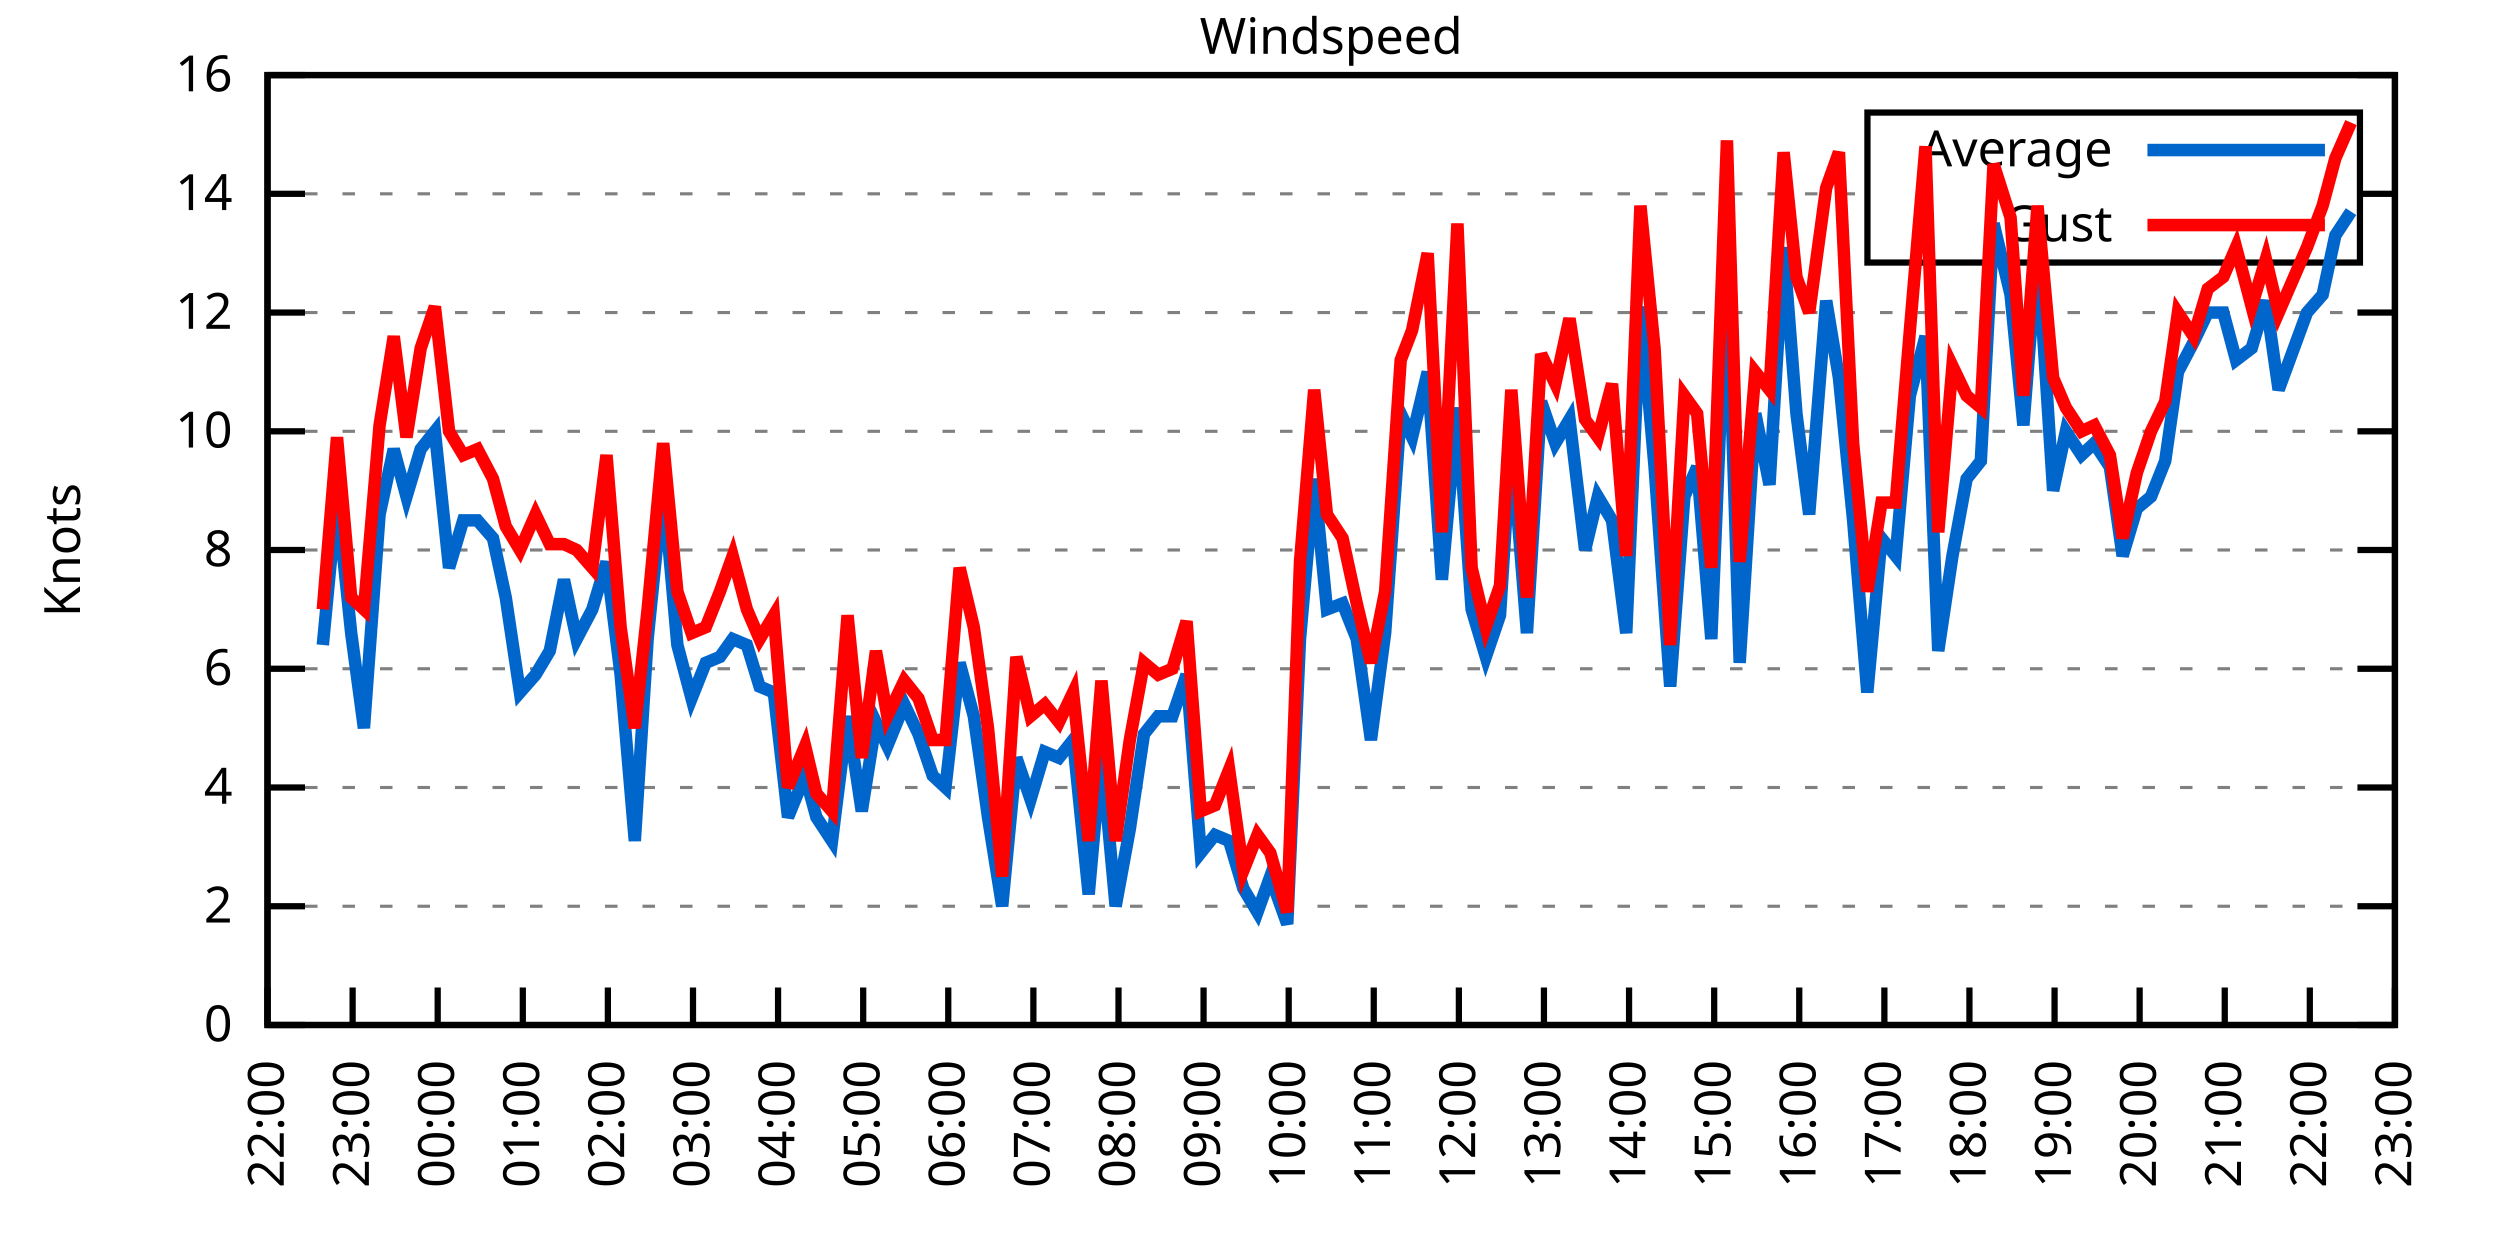
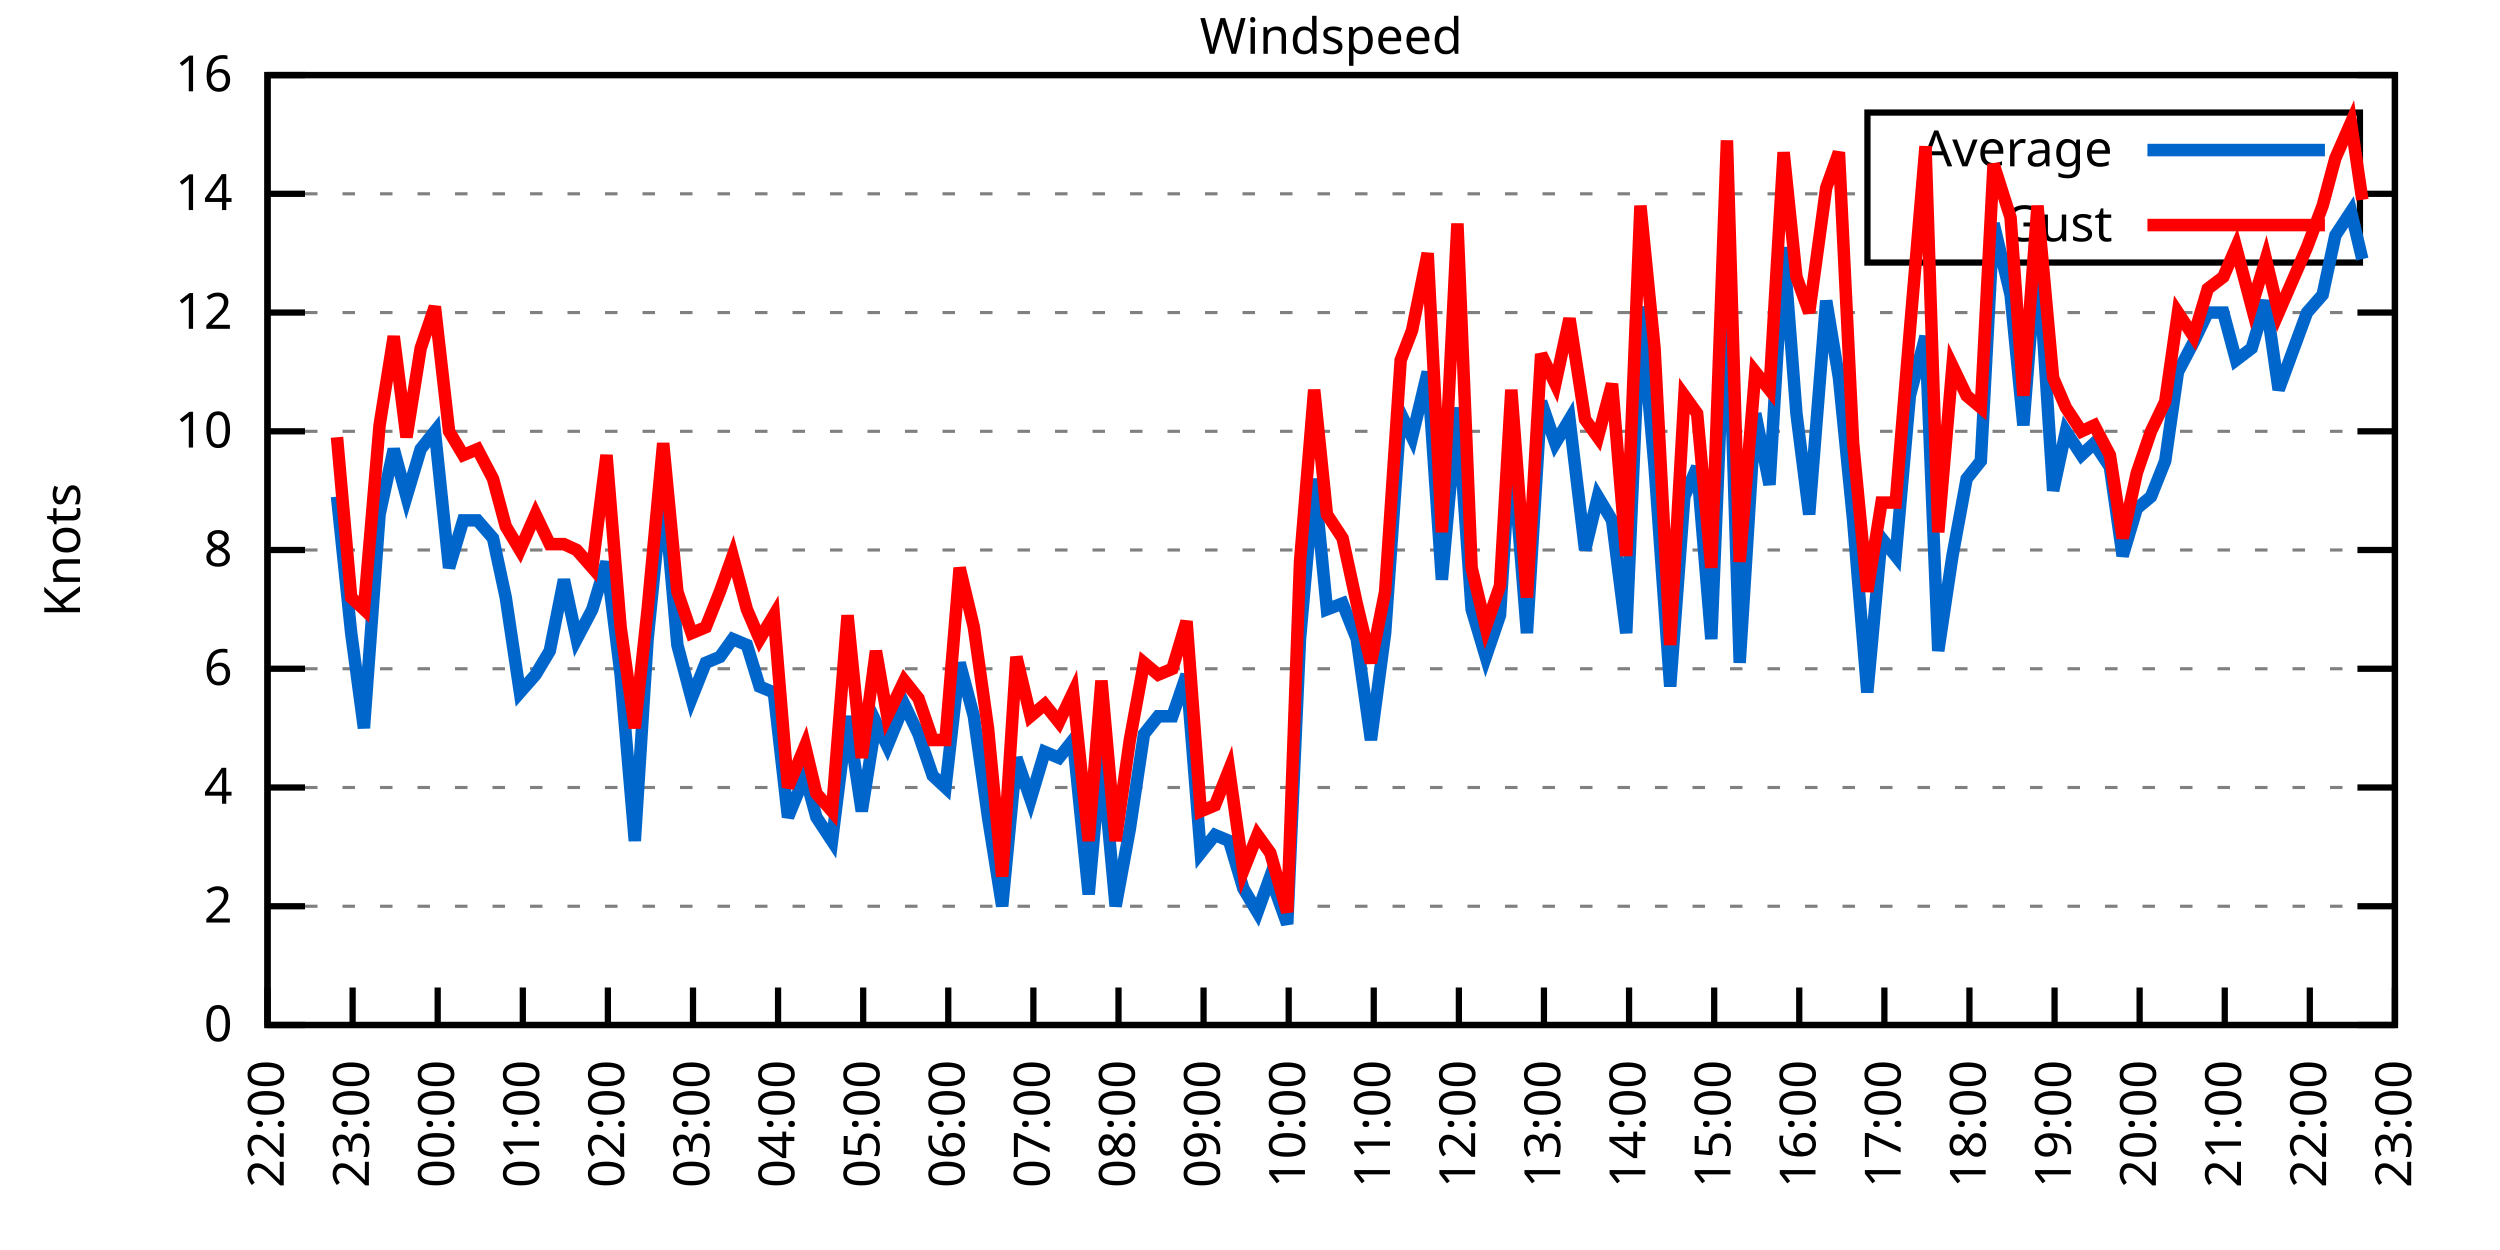
<svg xmlns="http://www.w3.org/2000/svg" xmlns:xlink="http://www.w3.org/1999/xlink" width="400" height="200" viewBox="0 0 400 200">
  <g id="gnuplot_canvas">
    <rect x="0" y="0" width="400" height="200" fill="none" />
    <defs>
      <circle id="gpDot" r="0.5" stroke-width="0.5" stroke="currentColor" />
      <path id="gpPt0" stroke-width="0.333" stroke="currentColor" d="M-1,0 h2 M0,-1 v2" />
      <path id="gpPt1" stroke-width="0.333" stroke="currentColor" d="M-1,-1 L1,1 M1,-1 L-1,1" />
      <path id="gpPt2" stroke-width="0.333" stroke="currentColor" d="M-1,0 L1,0 M0,-1 L0,1 M-1,-1 L1,1 M-1,1 L1,-1" />
      <rect id="gpPt3" stroke-width="0.333" stroke="currentColor" x="-1" y="-1" width="2" height="2" />
      <rect id="gpPt4" stroke-width="0.333" stroke="currentColor" fill="currentColor" x="-1" y="-1" width="2" height="2" />
      <circle id="gpPt5" stroke-width="0.333" stroke="currentColor" cx="0" cy="0" r="1" />
      <use xlink:href="#gpPt5" id="gpPt6" fill="currentColor" stroke="none" />
      <path id="gpPt7" stroke-width="0.333" stroke="currentColor" d="M0,-1.33 L-1.33,0.67 L1.33,0.67 z" />
      <use xlink:href="#gpPt7" id="gpPt8" fill="currentColor" stroke="none" />
      <use xlink:href="#gpPt7" id="gpPt9" stroke="currentColor" transform="rotate(180)" />
      <use xlink:href="#gpPt9" id="gpPt10" fill="currentColor" stroke="none" />
      <use xlink:href="#gpPt3" id="gpPt11" stroke="currentColor" transform="rotate(45)" />
      <use xlink:href="#gpPt11" id="gpPt12" fill="currentColor" stroke="none" />
      <path id="gpPt13" stroke-width="0.333" stroke="currentColor" d="M0,1.330 L1.265,0.411 L0.782,-1.067 L-0.782,-1.076 L-1.265,0.411 z" />
      <use xlink:href="#gpPt13" id="gpPt14" fill="currentColor" stroke="none" />
      <filter id="textbox" filterUnits="objectBoundingBox" x="0" y="0" height="1" width="1">
        <feFlood flood-color="white" flood-opacity="1" result="bgnd" />
        <feComposite in="SourceGraphic" in2="bgnd" operator="atop" />
      </filter>
      <filter id="greybox" filterUnits="objectBoundingBox" x="0" y="0" height="1" width="1">
        <feFlood flood-color="lightgrey" flood-opacity="1" result="grey" />
        <feComposite in="SourceGraphic" in2="grey" operator="atop" />
      </filter>
    </defs>
    <g fill="none" color="white" stroke="currentColor" stroke-width="1.00" stroke-linecap="butt" stroke-linejoin="miter">
</g>
    <g fill="none" color="black" stroke="currentColor" stroke-width="1.00" stroke-linecap="butt" stroke-linejoin="miter">
      <g stroke="none" shape-rendering="crispEdges">
        <polygon fill="rgb(255, 255, 255)" points="42.80,164.00 383.18,164.00 383.18,12.02 42.80,12.02 " />
      </g>
    </g>
    <g fill="none" color="black" stroke="currentColor" stroke-width="1.00" stroke-linecap="butt" stroke-linejoin="miter">
</g>
    <g fill="none" color="black" stroke="black" stroke-width="0.50" stroke-linecap="butt" stroke-linejoin="miter">
</g>
    <g fill="none" color="gray" stroke="currentColor" stroke-width="0.50" stroke-linecap="butt" stroke-linejoin="miter">
      <path stroke="gray" stroke-dasharray="2,4" class="gridline" d="M42.80,164.00 L383.19,164.00  " />
    </g>
    <g fill="none" color="gray" stroke="gray" stroke-width="1.00" stroke-linecap="butt" stroke-linejoin="miter">
</g>
    <g fill="none" color="black" stroke="currentColor" stroke-width="1.00" stroke-linecap="butt" stroke-linejoin="miter">
      <path stroke="black" d="M42.80,164.00 L48.80,164.00 M383.19,164.00 L377.19,164.00  " />
      <g transform="translate(37.20,166.60)" stroke="none" fill="black" font-family="Sans" font-size="8.00" text-anchor="end">
        <text>
          <tspan font-family="Sans"> 0</tspan>
        </text>
      </g>
    </g>
    <g fill="none" color="black" stroke="currentColor" stroke-width="1.00" stroke-linecap="butt" stroke-linejoin="miter">
</g>
    <g fill="none" color="black" stroke="black" stroke-width="0.50" stroke-linecap="butt" stroke-linejoin="miter">
</g>
    <g fill="none" color="gray" stroke="currentColor" stroke-width="0.50" stroke-linecap="butt" stroke-linejoin="miter">
      <path stroke="gray" stroke-dasharray="2,4" class="gridline" d="M42.80,145.00 L383.19,145.00  " />
    </g>
    <g fill="none" color="gray" stroke="gray" stroke-width="1.00" stroke-linecap="butt" stroke-linejoin="miter">
</g>
    <g fill="none" color="black" stroke="currentColor" stroke-width="1.00" stroke-linecap="butt" stroke-linejoin="miter">
      <path stroke="black" d="M42.80,145.00 L48.80,145.00 M383.19,145.00 L377.19,145.00  " />
      <g transform="translate(37.20,147.60)" stroke="none" fill="black" font-family="Sans" font-size="8.00" text-anchor="end">
        <text>
          <tspan font-family="Sans"> 2</tspan>
        </text>
      </g>
    </g>
    <g fill="none" color="black" stroke="currentColor" stroke-width="1.00" stroke-linecap="butt" stroke-linejoin="miter">
</g>
    <g fill="none" color="black" stroke="black" stroke-width="0.50" stroke-linecap="butt" stroke-linejoin="miter">
</g>
    <g fill="none" color="gray" stroke="currentColor" stroke-width="0.50" stroke-linecap="butt" stroke-linejoin="miter">
      <path stroke="gray" stroke-dasharray="2,4" class="gridline" d="M42.80,126.00 L383.19,126.00  " />
    </g>
    <g fill="none" color="gray" stroke="gray" stroke-width="1.00" stroke-linecap="butt" stroke-linejoin="miter">
</g>
    <g fill="none" color="black" stroke="currentColor" stroke-width="1.00" stroke-linecap="butt" stroke-linejoin="miter">
      <path stroke="black" d="M42.80,126.00 L48.80,126.00 M383.19,126.00 L377.19,126.00  " />
      <g transform="translate(37.20,128.60)" stroke="none" fill="black" font-family="Sans" font-size="8.00" text-anchor="end">
        <text>
          <tspan font-family="Sans"> 4</tspan>
        </text>
      </g>
    </g>
    <g fill="none" color="black" stroke="currentColor" stroke-width="1.00" stroke-linecap="butt" stroke-linejoin="miter">
</g>
    <g fill="none" color="black" stroke="black" stroke-width="0.50" stroke-linecap="butt" stroke-linejoin="miter">
</g>
    <g fill="none" color="gray" stroke="currentColor" stroke-width="0.50" stroke-linecap="butt" stroke-linejoin="miter">
      <path stroke="gray" stroke-dasharray="2,4" class="gridline" d="M42.80,107.00 L383.19,107.00  " />
    </g>
    <g fill="none" color="gray" stroke="gray" stroke-width="1.00" stroke-linecap="butt" stroke-linejoin="miter">
</g>
    <g fill="none" color="black" stroke="currentColor" stroke-width="1.00" stroke-linecap="butt" stroke-linejoin="miter">
      <path stroke="black" d="M42.80,107.00 L48.80,107.00 M383.19,107.00 L377.19,107.00  " />
      <g transform="translate(37.20,109.60)" stroke="none" fill="black" font-family="Sans" font-size="8.00" text-anchor="end">
        <text>
          <tspan font-family="Sans"> 6</tspan>
        </text>
      </g>
    </g>
    <g fill="none" color="black" stroke="currentColor" stroke-width="1.00" stroke-linecap="butt" stroke-linejoin="miter">
</g>
    <g fill="none" color="black" stroke="black" stroke-width="0.50" stroke-linecap="butt" stroke-linejoin="miter">
</g>
    <g fill="none" color="gray" stroke="currentColor" stroke-width="0.50" stroke-linecap="butt" stroke-linejoin="miter">
      <path stroke="gray" stroke-dasharray="2,4" class="gridline" d="M42.80,88.00 L383.19,88.00  " />
    </g>
    <g fill="none" color="gray" stroke="gray" stroke-width="1.00" stroke-linecap="butt" stroke-linejoin="miter">
</g>
    <g fill="none" color="black" stroke="currentColor" stroke-width="1.00" stroke-linecap="butt" stroke-linejoin="miter">
      <path stroke="black" d="M42.80,88.00 L48.80,88.00 M383.19,88.00 L377.19,88.00  " />
      <g transform="translate(37.20,90.60)" stroke="none" fill="black" font-family="Sans" font-size="8.00" text-anchor="end">
        <text>
          <tspan font-family="Sans"> 8</tspan>
        </text>
      </g>
    </g>
    <g fill="none" color="black" stroke="currentColor" stroke-width="1.00" stroke-linecap="butt" stroke-linejoin="miter">
</g>
    <g fill="none" color="black" stroke="black" stroke-width="0.50" stroke-linecap="butt" stroke-linejoin="miter">
</g>
    <g fill="none" color="gray" stroke="currentColor" stroke-width="0.50" stroke-linecap="butt" stroke-linejoin="miter">
      <path stroke="gray" stroke-dasharray="2,4" class="gridline" d="M42.80,69.01 L383.19,69.01  " />
    </g>
    <g fill="none" color="gray" stroke="gray" stroke-width="1.00" stroke-linecap="butt" stroke-linejoin="miter">
</g>
    <g fill="none" color="black" stroke="currentColor" stroke-width="1.00" stroke-linecap="butt" stroke-linejoin="miter">
      <path stroke="black" d="M42.80,69.01 L48.80,69.01 M383.19,69.01 L377.19,69.01  " />
      <g transform="translate(37.20,71.61)" stroke="none" fill="black" font-family="Sans" font-size="8.00" text-anchor="end">
        <text>
          <tspan font-family="Sans"> 10</tspan>
        </text>
      </g>
    </g>
    <g fill="none" color="black" stroke="currentColor" stroke-width="1.00" stroke-linecap="butt" stroke-linejoin="miter">
</g>
    <g fill="none" color="black" stroke="black" stroke-width="0.50" stroke-linecap="butt" stroke-linejoin="miter">
</g>
    <g fill="none" color="gray" stroke="currentColor" stroke-width="0.50" stroke-linecap="butt" stroke-linejoin="miter">
      <path stroke="gray" stroke-dasharray="2,4" class="gridline" d="M42.80,50.01 L383.19,50.01  " />
    </g>
    <g fill="none" color="gray" stroke="gray" stroke-width="1.00" stroke-linecap="butt" stroke-linejoin="miter">
</g>
    <g fill="none" color="black" stroke="currentColor" stroke-width="1.00" stroke-linecap="butt" stroke-linejoin="miter">
      <path stroke="black" d="M42.80,50.01 L48.80,50.01 M383.19,50.01 L377.19,50.01  " />
      <g transform="translate(37.20,52.61)" stroke="none" fill="black" font-family="Sans" font-size="8.00" text-anchor="end">
        <text>
          <tspan font-family="Sans"> 12</tspan>
        </text>
      </g>
    </g>
    <g fill="none" color="black" stroke="currentColor" stroke-width="1.00" stroke-linecap="butt" stroke-linejoin="miter">
</g>
    <g fill="none" color="black" stroke="black" stroke-width="0.50" stroke-linecap="butt" stroke-linejoin="miter">
</g>
    <g fill="none" color="gray" stroke="currentColor" stroke-width="0.50" stroke-linecap="butt" stroke-linejoin="miter">
      <path stroke="gray" stroke-dasharray="2,4" class="gridline" d="M42.80,31.01 L298.79,31.01 M377.59,31.01 L383.19,31.01  " />
    </g>
    <g fill="none" color="gray" stroke="gray" stroke-width="1.00" stroke-linecap="butt" stroke-linejoin="miter">
</g>
    <g fill="none" color="black" stroke="currentColor" stroke-width="1.00" stroke-linecap="butt" stroke-linejoin="miter">
      <path stroke="black" d="M42.80,31.01 L48.80,31.01 M383.19,31.01 L377.19,31.01  " />
      <g transform="translate(37.20,33.61)" stroke="none" fill="black" font-family="Sans" font-size="8.00" text-anchor="end">
        <text>
          <tspan font-family="Sans"> 14</tspan>
        </text>
      </g>
    </g>
    <g fill="none" color="black" stroke="currentColor" stroke-width="1.00" stroke-linecap="butt" stroke-linejoin="miter">
</g>
    <g fill="none" color="black" stroke="black" stroke-width="0.50" stroke-linecap="butt" stroke-linejoin="miter">
</g>
    <g fill="none" color="gray" stroke="currentColor" stroke-width="0.50" stroke-linecap="butt" stroke-linejoin="miter">
      <path stroke="gray" stroke-dasharray="2,4" class="gridline" d="M42.80,12.01 L383.19,12.01  " />
    </g>
    <g fill="none" color="gray" stroke="gray" stroke-width="1.00" stroke-linecap="butt" stroke-linejoin="miter">
</g>
    <g fill="none" color="black" stroke="currentColor" stroke-width="1.00" stroke-linecap="butt" stroke-linejoin="miter">
      <path stroke="black" d="M42.80,12.01 L48.80,12.01 M383.19,12.01 L377.19,12.01  " />
      <g transform="translate(37.20,14.61)" stroke="none" fill="black" font-family="Sans" font-size="8.00" text-anchor="end">
        <text>
          <tspan font-family="Sans"> 16</tspan>
        </text>
      </g>
    </g>
    <g fill="none" color="black" stroke="currentColor" stroke-width="1.00" stroke-linecap="butt" stroke-linejoin="miter">
      <path stroke="black" d="M42.80,164.00 L42.80,158.00  " />
      <g transform="translate(45.40,169.60) rotate(270.00)" stroke="none" fill="black" font-family="Sans" font-size="8.00" text-anchor="end">
        <text>
          <tspan font-family="Sans">22:00</tspan>
        </text>
      </g>
    </g>
    <g fill="none" color="black" stroke="currentColor" stroke-width="1.00" stroke-linecap="butt" stroke-linejoin="miter">
      <path stroke="black" d="M56.42,164.00 L56.42,158.00  " />
      <g transform="translate(59.02,169.60) rotate(270.00)" stroke="none" fill="black" font-family="Sans" font-size="8.00" text-anchor="end">
        <text>
          <tspan font-family="Sans">23:00</tspan>
        </text>
      </g>
    </g>
    <g fill="none" color="black" stroke="currentColor" stroke-width="1.00" stroke-linecap="butt" stroke-linejoin="miter">
      <path stroke="black" d="M70.03,164.00 L70.03,158.00  " />
      <g transform="translate(72.63,169.60) rotate(270.00)" stroke="none" fill="black" font-family="Sans" font-size="8.00" text-anchor="end">
        <text>
          <tspan font-family="Sans">00:00</tspan>
        </text>
      </g>
    </g>
    <g fill="none" color="black" stroke="currentColor" stroke-width="1.00" stroke-linecap="butt" stroke-linejoin="miter">
      <path stroke="black" d="M83.65,164.00 L83.65,158.00  " />
      <g transform="translate(86.25,169.60) rotate(270.00)" stroke="none" fill="black" font-family="Sans" font-size="8.00" text-anchor="end">
        <text>
          <tspan font-family="Sans">01:00</tspan>
        </text>
      </g>
    </g>
    <g fill="none" color="black" stroke="currentColor" stroke-width="1.00" stroke-linecap="butt" stroke-linejoin="miter">
      <path stroke="black" d="M97.26,164.00 L97.26,158.00  " />
      <g transform="translate(99.86,169.60) rotate(270.00)" stroke="none" fill="black" font-family="Sans" font-size="8.00" text-anchor="end">
        <text>
          <tspan font-family="Sans">02:00</tspan>
        </text>
      </g>
    </g>
    <g fill="none" color="black" stroke="currentColor" stroke-width="1.00" stroke-linecap="butt" stroke-linejoin="miter">
      <path stroke="black" d="M110.88,164.00 L110.88,158.00  " />
      <g transform="translate(113.48,169.60) rotate(270.00)" stroke="none" fill="black" font-family="Sans" font-size="8.00" text-anchor="end">
        <text>
          <tspan font-family="Sans">03:00</tspan>
        </text>
      </g>
    </g>
    <g fill="none" color="black" stroke="currentColor" stroke-width="1.00" stroke-linecap="butt" stroke-linejoin="miter">
      <path stroke="black" d="M124.49,164.00 L124.49,158.00  " />
      <g transform="translate(127.09,169.60) rotate(270.00)" stroke="none" fill="black" font-family="Sans" font-size="8.00" text-anchor="end">
        <text>
          <tspan font-family="Sans">04:00</tspan>
        </text>
      </g>
    </g>
    <g fill="none" color="black" stroke="currentColor" stroke-width="1.00" stroke-linecap="butt" stroke-linejoin="miter">
      <path stroke="black" d="M138.11,164.00 L138.11,158.00  " />
      <g transform="translate(140.71,169.60) rotate(270.00)" stroke="none" fill="black" font-family="Sans" font-size="8.00" text-anchor="end">
        <text>
          <tspan font-family="Sans">05:00</tspan>
        </text>
      </g>
    </g>
    <g fill="none" color="black" stroke="currentColor" stroke-width="1.00" stroke-linecap="butt" stroke-linejoin="miter">
      <path stroke="black" d="M151.72,164.00 L151.72,158.00  " />
      <g transform="translate(154.32,169.60) rotate(270.00)" stroke="none" fill="black" font-family="Sans" font-size="8.00" text-anchor="end">
        <text>
          <tspan font-family="Sans">06:00</tspan>
        </text>
      </g>
    </g>
    <g fill="none" color="black" stroke="currentColor" stroke-width="1.00" stroke-linecap="butt" stroke-linejoin="miter">
      <path stroke="black" d="M165.34,164.00 L165.34,158.00  " />
      <g transform="translate(167.94,169.60) rotate(270.00)" stroke="none" fill="black" font-family="Sans" font-size="8.00" text-anchor="end">
        <text>
          <tspan font-family="Sans">07:00</tspan>
        </text>
      </g>
    </g>
    <g fill="none" color="black" stroke="currentColor" stroke-width="1.00" stroke-linecap="butt" stroke-linejoin="miter">
      <path stroke="black" d="M178.96,164.00 L178.96,158.00  " />
      <g transform="translate(181.56,169.60) rotate(270.00)" stroke="none" fill="black" font-family="Sans" font-size="8.00" text-anchor="end">
        <text>
          <tspan font-family="Sans">08:00</tspan>
        </text>
      </g>
    </g>
    <g fill="none" color="black" stroke="currentColor" stroke-width="1.00" stroke-linecap="butt" stroke-linejoin="miter">
      <path stroke="black" d="M192.57,164.00 L192.57,158.00  " />
      <g transform="translate(195.17,169.60) rotate(270.00)" stroke="none" fill="black" font-family="Sans" font-size="8.00" text-anchor="end">
        <text>
          <tspan font-family="Sans">09:00</tspan>
        </text>
      </g>
    </g>
    <g fill="none" color="black" stroke="currentColor" stroke-width="1.00" stroke-linecap="butt" stroke-linejoin="miter">
      <path stroke="black" d="M206.19,164.00 L206.19,158.00  " />
      <g transform="translate(208.79,169.60) rotate(270.00)" stroke="none" fill="black" font-family="Sans" font-size="8.00" text-anchor="end">
        <text>
          <tspan font-family="Sans">10:00</tspan>
        </text>
      </g>
    </g>
    <g fill="none" color="black" stroke="currentColor" stroke-width="1.00" stroke-linecap="butt" stroke-linejoin="miter">
      <path stroke="black" d="M219.80,164.00 L219.80,158.00  " />
      <g transform="translate(222.40,169.60) rotate(270.00)" stroke="none" fill="black" font-family="Sans" font-size="8.00" text-anchor="end">
        <text>
          <tspan font-family="Sans">11:00</tspan>
        </text>
      </g>
    </g>
    <g fill="none" color="black" stroke="currentColor" stroke-width="1.00" stroke-linecap="butt" stroke-linejoin="miter">
      <path stroke="black" d="M233.42,164.00 L233.42,158.00  " />
      <g transform="translate(236.02,169.60) rotate(270.00)" stroke="none" fill="black" font-family="Sans" font-size="8.00" text-anchor="end">
        <text>
          <tspan font-family="Sans">12:00</tspan>
        </text>
      </g>
    </g>
    <g fill="none" color="black" stroke="currentColor" stroke-width="1.00" stroke-linecap="butt" stroke-linejoin="miter">
      <path stroke="black" d="M247.03,164.00 L247.03,158.00  " />
      <g transform="translate(249.63,169.60) rotate(270.00)" stroke="none" fill="black" font-family="Sans" font-size="8.00" text-anchor="end">
        <text>
          <tspan font-family="Sans">13:00</tspan>
        </text>
      </g>
    </g>
    <g fill="none" color="black" stroke="currentColor" stroke-width="1.00" stroke-linecap="butt" stroke-linejoin="miter">
      <path stroke="black" d="M260.65,164.00 L260.65,158.00  " />
      <g transform="translate(263.25,169.60) rotate(270.00)" stroke="none" fill="black" font-family="Sans" font-size="8.00" text-anchor="end">
        <text>
          <tspan font-family="Sans">14:00</tspan>
        </text>
      </g>
    </g>
    <g fill="none" color="black" stroke="currentColor" stroke-width="1.00" stroke-linecap="butt" stroke-linejoin="miter">
      <path stroke="black" d="M274.27,164.00 L274.27,158.00  " />
      <g transform="translate(276.87,169.60) rotate(270.00)" stroke="none" fill="black" font-family="Sans" font-size="8.00" text-anchor="end">
        <text>
          <tspan font-family="Sans">15:00</tspan>
        </text>
      </g>
    </g>
    <g fill="none" color="black" stroke="currentColor" stroke-width="1.00" stroke-linecap="butt" stroke-linejoin="miter">
      <path stroke="black" d="M287.88,164.00 L287.88,158.00  " />
      <g transform="translate(290.48,169.60) rotate(270.00)" stroke="none" fill="black" font-family="Sans" font-size="8.00" text-anchor="end">
        <text>
          <tspan font-family="Sans">16:00</tspan>
        </text>
      </g>
    </g>
    <g fill="none" color="black" stroke="currentColor" stroke-width="1.00" stroke-linecap="butt" stroke-linejoin="miter">
      <path stroke="black" d="M301.50,164.00 L301.50,158.00  " />
      <g transform="translate(304.10,169.60) rotate(270.00)" stroke="none" fill="black" font-family="Sans" font-size="8.00" text-anchor="end">
        <text>
          <tspan font-family="Sans">17:00</tspan>
        </text>
      </g>
    </g>
    <g fill="none" color="black" stroke="currentColor" stroke-width="1.00" stroke-linecap="butt" stroke-linejoin="miter">
      <path stroke="black" d="M315.11,164.00 L315.11,158.00  " />
      <g transform="translate(317.71,169.60) rotate(270.00)" stroke="none" fill="black" font-family="Sans" font-size="8.00" text-anchor="end">
        <text>
          <tspan font-family="Sans">18:00</tspan>
        </text>
      </g>
    </g>
    <g fill="none" color="black" stroke="currentColor" stroke-width="1.00" stroke-linecap="butt" stroke-linejoin="miter">
      <path stroke="black" d="M328.73,164.00 L328.73,158.00  " />
      <g transform="translate(331.33,169.60) rotate(270.00)" stroke="none" fill="black" font-family="Sans" font-size="8.00" text-anchor="end">
        <text>
          <tspan font-family="Sans">19:00</tspan>
        </text>
      </g>
    </g>
    <g fill="none" color="black" stroke="currentColor" stroke-width="1.00" stroke-linecap="butt" stroke-linejoin="miter">
      <path stroke="black" d="M342.34,164.00 L342.34,158.00  " />
      <g transform="translate(344.94,169.60) rotate(270.00)" stroke="none" fill="black" font-family="Sans" font-size="8.00" text-anchor="end">
        <text>
          <tspan font-family="Sans">20:00</tspan>
        </text>
      </g>
    </g>
    <g fill="none" color="black" stroke="currentColor" stroke-width="1.00" stroke-linecap="butt" stroke-linejoin="miter">
      <path stroke="black" d="M355.96,164.00 L355.96,158.00  " />
      <g transform="translate(358.56,169.60) rotate(270.00)" stroke="none" fill="black" font-family="Sans" font-size="8.00" text-anchor="end">
        <text>
          <tspan font-family="Sans">21:00</tspan>
        </text>
      </g>
    </g>
    <g fill="none" color="black" stroke="currentColor" stroke-width="1.00" stroke-linecap="butt" stroke-linejoin="miter">
      <path stroke="black" d="M369.57,164.00 L369.57,158.00  " />
      <g transform="translate(372.17,169.60) rotate(270.00)" stroke="none" fill="black" font-family="Sans" font-size="8.00" text-anchor="end">
        <text>
          <tspan font-family="Sans">22:00</tspan>
        </text>
      </g>
    </g>
    <g fill="none" color="black" stroke="currentColor" stroke-width="1.00" stroke-linecap="butt" stroke-linejoin="miter">
      <path stroke="black" d="M383.19,164.00 L383.19,158.00  " />
      <g transform="translate(385.79,169.60) rotate(270.00)" stroke="none" fill="black" font-family="Sans" font-size="8.00" text-anchor="end">
        <text>
          <tspan font-family="Sans">23:00</tspan>
        </text>
      </g>
    </g>
    <g fill="none" color="black" stroke="currentColor" stroke-width="1.00" stroke-linecap="butt" stroke-linejoin="miter">
</g>
    <g fill="none" color="black" stroke="currentColor" stroke-width="1.00" stroke-linecap="butt" stroke-linejoin="miter">
      <path stroke="black" d="M42.80,12.01 L42.80,164.00 L383.19,164.00 L383.19,12.01 L42.80,12.01 Z  " />
    </g>
    <g fill="none" color="black" stroke="currentColor" stroke-width="1.00" stroke-linecap="butt" stroke-linejoin="miter">
</g>
    <g fill="none" color="black" stroke="currentColor" stroke-width="1.00" stroke-linecap="butt" stroke-linejoin="miter">
      <path stroke="black" d="M298.79,42.01 L298.79,18.01 L377.59,18.01 L377.59,42.01 L298.79,42.01 Z  " />
    </g>
    <g id="Windspeed_plot_1">
      <g fill="none" color="white" stroke="black" stroke-width="2.00" stroke-linecap="butt" stroke-linejoin="miter">
</g>
      <g fill="none" color="black" stroke="currentColor" stroke-width="2.00" stroke-linecap="butt" stroke-linejoin="miter">
        <g transform="translate(337.99,26.61)" stroke="none" fill="black" font-family="Sans" font-size="8.00" text-anchor="end">
          <text>
            <tspan font-family="Sans">Average</tspan>
          </text>
        </g>
      </g>
      <g fill="none" color="black" stroke="currentColor" stroke-width="2.00" stroke-linecap="butt" stroke-linejoin="miter">
-         <path stroke="rgb(  0, 102, 204)" d="M343.59,24.01 L371.99,24.01 M51.65,103.20 L53.92,79.46 L56.19,101.30 L58.23,116.50 L60.73,82.31 L63.00,71.86   L65.04,79.46 L67.31,71.86 L69.58,69.01 L71.85,90.85 L74.12,83.26 L76.39,83.26 L78.88,86.11 L80.92,95.60   L83.19,110.80 L85.69,107.95 L87.96,104.15 L90.23,92.75 L92.27,102.25 L94.77,97.50 L97.04,89.90 L99.30,107.95   L101.57,134.55 L103.62,102.25 L106.11,77.56 L108.38,103.20 L110.65,111.75 L112.92,106.05 L115.19,105.10 L117.23,102.25   L119.50,103.20 L121.54,109.85 L123.81,110.80 L126.08,130.75 L128.81,124.10 L130.62,130.75 L133.12,134.55 L135.61,114.60   L137.88,129.80 L140.15,115.55 L141.97,119.35 L144.69,112.70 L146.96,117.45 L149.23,124.10 L151.27,126.00 L153.54,106.05   L155.81,114.60 L158.08,130.75 L160.35,145.00 L162.62,121.25 L164.89,127.90 L167.16,120.30 L169.43,121.25 L171.69,118.40   L174.19,143.10 L176.23,120.30 L178.50,145.00 L180.77,132.65 L183.04,117.45 L185.31,114.60 L187.58,114.60 L189.85,107.95   L192.12,136.45 L194.39,133.60 L196.66,134.55 L198.93,142.15 L201.19,145.95 L203.24,140.25 L205.96,147.85 L208.00,102.25   L210.27,76.61 L212.31,97.50 L214.81,96.55 L217.08,102.25 L219.35,118.40 L221.62,101.30 L224.11,66.16 L225.93,69.96   L228.43,59.51 L230.70,92.75 L233.19,65.21 L235.46,97.50 L237.73,105.10 L240.00,98.45 L241.81,69.96 L244.31,101.30   L246.58,64.26 L248.85,70.91 L251.12,67.11 L253.61,88.00 L255.66,79.46 L257.93,83.26 L260.20,101.30 L262.47,49.06   L264.73,74.71 L267.23,109.85 L269.50,79.46 L271.54,74.71 L273.81,102.25 L276.31,41.46 L278.35,106.05 L280.85,66.16   L283.12,77.56 L285.38,39.56 L287.43,66.16 L289.47,82.31 L292.19,48.11 L294.23,60.46 L296.50,83.26 L298.77,110.80   L301.04,86.11 L303.31,88.95 L305.58,63.31 L308.08,53.81 L310.12,104.15 L312.39,88.95 L314.66,76.61 L316.93,73.76   L318.97,35.76 L321.69,47.16 L323.74,68.06 L326.00,39.56 L328.50,78.51 L330.54,69.01 L333.04,72.81 L335.08,70.91   L337.58,74.71 L339.62,88.95 L341.89,81.36 L344.16,79.46 L346.43,73.76 L348.47,59.51 L350.97,54.76 L353.24,50.01   L355.73,50.01 L357.77,57.61 L360.27,55.71 L362.54,48.11 L364.58,62.36 L369.12,50.01 L371.62,47.16 L373.66,37.66   L376.16,33.86  " />
+         <path stroke="rgb(  0, 102, 204)" d="M343.59,24.01 L371.99,24.01 M53.92,79.46 L56.19,101.30 L58.23,116.50 L60.73,82.31 L63.00,71.86 L65.04,79.46   L67.31,71.86 L69.58,69.01 L71.85,90.85 L74.12,83.26 L76.39,83.26 L78.88,86.11 L80.92,95.60 L83.19,110.80   L85.69,107.95 L87.96,104.15 L90.23,92.75 L92.27,102.25 L94.77,97.50 L97.04,89.90 L99.30,107.95 L101.57,134.55   L103.62,102.25 L106.11,77.56 L108.38,103.20 L110.65,111.75 L112.92,106.05 L115.19,105.10 L117.23,102.25 L119.50,103.20   L121.54,109.85 L123.81,110.80 L126.08,130.75 L128.81,124.10 L130.62,130.75 L133.12,134.55 L135.61,114.60 L137.88,129.80   L140.15,115.55 L141.97,119.35 L144.69,112.70 L146.96,117.45 L149.23,124.10 L151.27,126.00 L153.54,106.05 L155.81,114.60   L158.08,130.75 L160.35,145.00 L162.62,121.25 L164.89,127.90 L167.16,120.30 L169.43,121.25 L171.69,118.40 L174.19,143.10   L176.23,120.30 L178.50,145.00 L180.77,132.65 L183.04,117.45 L185.31,114.60 L187.58,114.60 L189.85,107.95 L192.12,136.45   L194.39,133.60 L196.66,134.55 L198.93,142.15 L201.19,145.95 L203.24,140.25 L205.96,147.85 L208.00,102.25 L210.27,76.61   L212.31,97.50 L214.81,96.55 L217.08,102.25 L219.35,118.40 L221.62,101.30 L224.11,66.16 L225.93,69.96 L228.43,59.51   L230.70,92.75 L233.19,65.21 L235.46,97.50 L237.73,105.10 L240.00,98.45 L241.81,69.96 L244.31,101.30 L246.58,64.26   L248.85,70.91 L251.12,67.11 L253.61,88.00 L255.66,79.46 L257.93,83.26 L260.20,101.30 L262.47,49.06 L264.73,74.71   L267.23,109.85 L269.50,79.46 L271.54,74.71 L273.81,102.25 L276.31,41.46 L278.35,106.05 L280.85,66.16 L283.12,77.56   L285.38,39.56 L287.43,66.16 L289.47,82.31 L292.19,48.11 L294.23,60.46 L296.50,83.26 L298.77,110.80 L301.04,86.11   L303.31,88.95 L305.58,63.31 L308.08,53.81 L310.12,104.15 L312.39,88.95 L314.66,76.61 L316.93,73.76 L318.97,35.76   L321.69,47.16 L323.74,68.06 L326.00,39.56 L328.50,78.51 L330.54,69.01 L333.04,72.81 L335.08,70.91 L337.58,74.71   L339.62,88.95 L341.89,81.36 L344.16,79.46 L346.43,73.76 L348.47,59.51 L350.97,54.76 L353.24,50.01 L355.73,50.01   L357.77,57.61 L360.27,55.71 L362.54,48.11 L364.58,62.36 L369.12,50.01 L371.62,47.16 L373.66,37.66 L376.16,33.86   L377.97,41.46  " />
      </g>
    </g>
    <g id="Windspeed_plot_2">
      <g fill="none" color="black" stroke="currentColor" stroke-width="2.00" stroke-linecap="butt" stroke-linejoin="miter">
        <g transform="translate(337.99,38.61)" stroke="none" fill="black" font-family="Sans" font-size="8.00" text-anchor="end">
          <text>
            <tspan font-family="Sans">Gust</tspan>
          </text>
        </g>
      </g>
      <g fill="none" color="black" stroke="currentColor" stroke-width="2.00" stroke-linecap="butt" stroke-linejoin="miter">
-         <path stroke="rgb(255,   0,   0)" d="M343.59,36.01 L371.99,36.01 M51.65,97.50 L53.92,69.96 L56.19,95.60 L58.23,97.50 L60.73,68.06 L63.00,53.81   L65.04,69.96 L67.31,55.71 L69.58,49.06 L71.85,69.01 L74.12,72.81 L76.39,71.86 L78.88,76.61 L80.92,84.21   L83.19,88.00 L85.69,82.31 L87.96,87.06 L90.23,87.06 L92.27,88.00 L94.77,90.85 L97.04,72.81 L99.30,100.35   L101.57,116.50 L103.62,97.50 L106.11,70.91 L108.38,94.65 L110.65,101.30 L112.92,100.35 L115.19,94.65 L117.23,88.95   L119.50,97.50 L121.54,102.25 L123.81,98.45 L126.08,126.00 L128.81,119.35 L130.62,126.95 L133.12,129.80 L135.61,98.45   L137.88,121.25 L140.15,104.15 L141.97,114.60 L144.69,108.90 L146.96,111.75 L149.23,118.40 L151.27,118.40 L153.54,90.85   L155.81,100.35 L158.08,116.50 L160.35,140.25 L162.62,105.10 L164.89,114.60 L167.16,112.70 L169.43,115.55 L171.69,110.80   L174.19,134.55 L176.23,108.90 L178.50,134.55 L180.77,118.40 L183.04,106.05 L185.31,107.95 L187.58,107.00 L189.85,99.40   L192.12,129.80 L194.39,128.85 L196.66,123.15 L198.93,139.30 L201.19,133.60 L203.24,136.45 L205.96,145.95 L208.00,89.90   L210.27,62.36 L212.31,82.31 L214.81,86.11 L217.08,96.55 L219.35,106.05 L221.62,94.65 L224.11,57.61 L225.93,52.86   L228.43,40.51 L230.70,85.16 L233.19,35.76 L235.46,90.85 L237.73,100.35 L240.00,93.70 L241.81,62.36 L244.31,95.60   L246.58,56.66 L248.85,61.41 L251.12,50.96 L253.61,67.11 L255.66,69.96 L257.93,61.41 L260.20,88.95 L262.47,32.91   L264.73,55.71 L267.23,103.20 L269.50,63.31 L271.54,66.16 L273.81,90.85 L276.31,22.46 L278.35,89.90 L280.85,59.51   L283.12,62.36 L285.38,24.36 L287.43,44.31 L289.47,50.01 L292.19,30.06 L294.23,24.36 L296.50,70.91 L298.77,94.65   L301.04,80.41 L303.31,80.41 L305.58,52.86 L308.08,23.41 L310.12,85.16 L312.39,58.56 L314.66,63.31 L316.93,65.21   L318.97,26.26 L321.69,34.81 L323.74,63.31 L326.00,32.91 L328.50,60.46 L330.54,65.21 L333.04,69.01 L335.08,68.06   L337.58,72.81 L339.62,86.11 L341.89,75.66 L344.16,69.01 L346.43,64.26 L348.47,50.01 L350.97,53.81 L353.24,46.21   L355.73,44.31 L357.77,39.56 L360.27,49.06 L362.54,41.46 L364.58,50.01 L369.12,39.56 L371.62,32.91 L373.66,25.31   L376.16,19.61  " />
+         <path stroke="rgb(255,   0,   0)" d="M343.59,36.01 L371.99,36.01 M53.92,69.96 L56.19,95.60 L58.23,97.50 L60.73,68.06 L63.00,53.81 L65.04,69.96   L67.31,55.71 L69.58,49.06 L71.85,69.01 L74.12,72.81 L76.39,71.86 L78.88,76.61 L80.92,84.21 L83.19,88.00   L85.69,82.31 L87.96,87.06 L90.23,87.06 L92.27,88.00 L94.77,90.85 L97.04,72.81 L99.30,100.35 L101.57,116.50   L103.62,97.50 L106.11,70.91 L108.38,94.65 L110.65,101.30 L112.92,100.35 L115.19,94.65 L117.23,88.95 L119.50,97.50   L121.54,102.25 L123.81,98.45 L126.08,126.00 L128.81,119.35 L130.62,126.95 L133.12,129.80 L135.61,98.45 L137.88,121.25   L140.15,104.15 L141.97,114.60 L144.69,108.90 L146.96,111.75 L149.23,118.40 L151.27,118.40 L153.54,90.85 L155.81,100.35   L158.08,116.50 L160.35,140.25 L162.62,105.10 L164.89,114.60 L167.16,112.70 L169.43,115.55 L171.69,110.80 L174.19,134.55   L176.23,108.90 L178.50,134.55 L180.77,118.40 L183.04,106.05 L185.31,107.95 L187.58,107.00 L189.85,99.40 L192.12,129.80   L194.39,128.85 L196.66,123.15 L198.93,139.30 L201.19,133.60 L203.24,136.45 L205.96,145.95 L208.00,89.90 L210.27,62.36   L212.31,82.31 L214.81,86.11 L217.08,96.55 L219.35,106.05 L221.62,94.65 L224.11,57.61 L225.93,52.86 L228.43,40.51   L230.70,85.16 L233.19,35.76 L235.46,90.85 L237.73,100.35 L240.00,93.70 L241.81,62.36 L244.31,95.60 L246.58,56.66   L248.85,61.41 L251.12,50.96 L253.61,67.11 L255.66,69.96 L257.93,61.41 L260.20,88.95 L262.47,32.91 L264.73,55.71   L267.23,103.20 L269.50,63.31 L271.54,66.16 L273.81,90.85 L276.31,22.46 L278.35,89.90 L280.85,59.51 L283.12,62.36   L285.38,24.36 L287.43,44.31 L289.47,50.01 L292.19,30.06 L294.23,24.36 L296.50,70.91 L298.77,94.65 L301.04,80.41   L303.31,80.41 L305.58,52.86 L308.08,23.41 L310.12,85.16 L312.39,58.56 L314.66,63.31 L316.93,65.21 L318.97,26.26   L321.69,34.81 L323.74,63.31 L326.00,32.91 L328.50,60.46 L330.54,65.21 L333.04,69.01 L335.08,68.06 L337.58,72.81   L339.62,86.11 L341.89,75.66 L344.16,69.01 L346.43,64.26 L348.47,50.01 L350.97,53.81 L353.24,46.21 L355.73,44.31   L357.77,39.56 L360.27,49.06 L362.54,41.46 L364.58,50.01 L369.12,39.56 L371.62,32.91 L373.66,25.31 L376.16,19.61   L377.97,31.96  " />
      </g>
    </g>
    <g fill="none" color="black" stroke="currentColor" stroke-width="2.00" stroke-linecap="butt" stroke-linejoin="miter">
</g>
    <g fill="none" color="black" stroke="black" stroke-width="1.00" stroke-linecap="butt" stroke-linejoin="miter">
</g>
    <g fill="none" color="black" stroke="currentColor" stroke-width="1.00" stroke-linecap="butt" stroke-linejoin="miter">
      <path stroke="black" d="M42.80,12.01 L42.80,164.00 L383.19,164.00 L383.19,12.01 L42.80,12.01 Z  " />
      <g transform="translate(12.80,88.01) rotate(270.00)" stroke="none" fill="black" font-family="Sans" font-size="8.00" text-anchor="middle">
        <text>
          <tspan font-family="Sans">Knots</tspan>
        </text>
      </g>
    </g>
    <g fill="none" color="black" stroke="currentColor" stroke-width="1.00" stroke-linecap="butt" stroke-linejoin="miter">
</g>
    <g fill="none" color="black" stroke="currentColor" stroke-width="1.00" stroke-linecap="butt" stroke-linejoin="miter">
      <g transform="translate(212.99,8.61)" stroke="none" fill="black" font-family="Sans" font-size="8.00" text-anchor="middle">
        <text>
          <tspan font-family="Sans">Windspeed</tspan>
        </text>
      </g>
    </g>
    <g fill="none" color="black" stroke="currentColor" stroke-width="1.00" stroke-linecap="butt" stroke-linejoin="miter">
</g>
  </g>
</svg>
